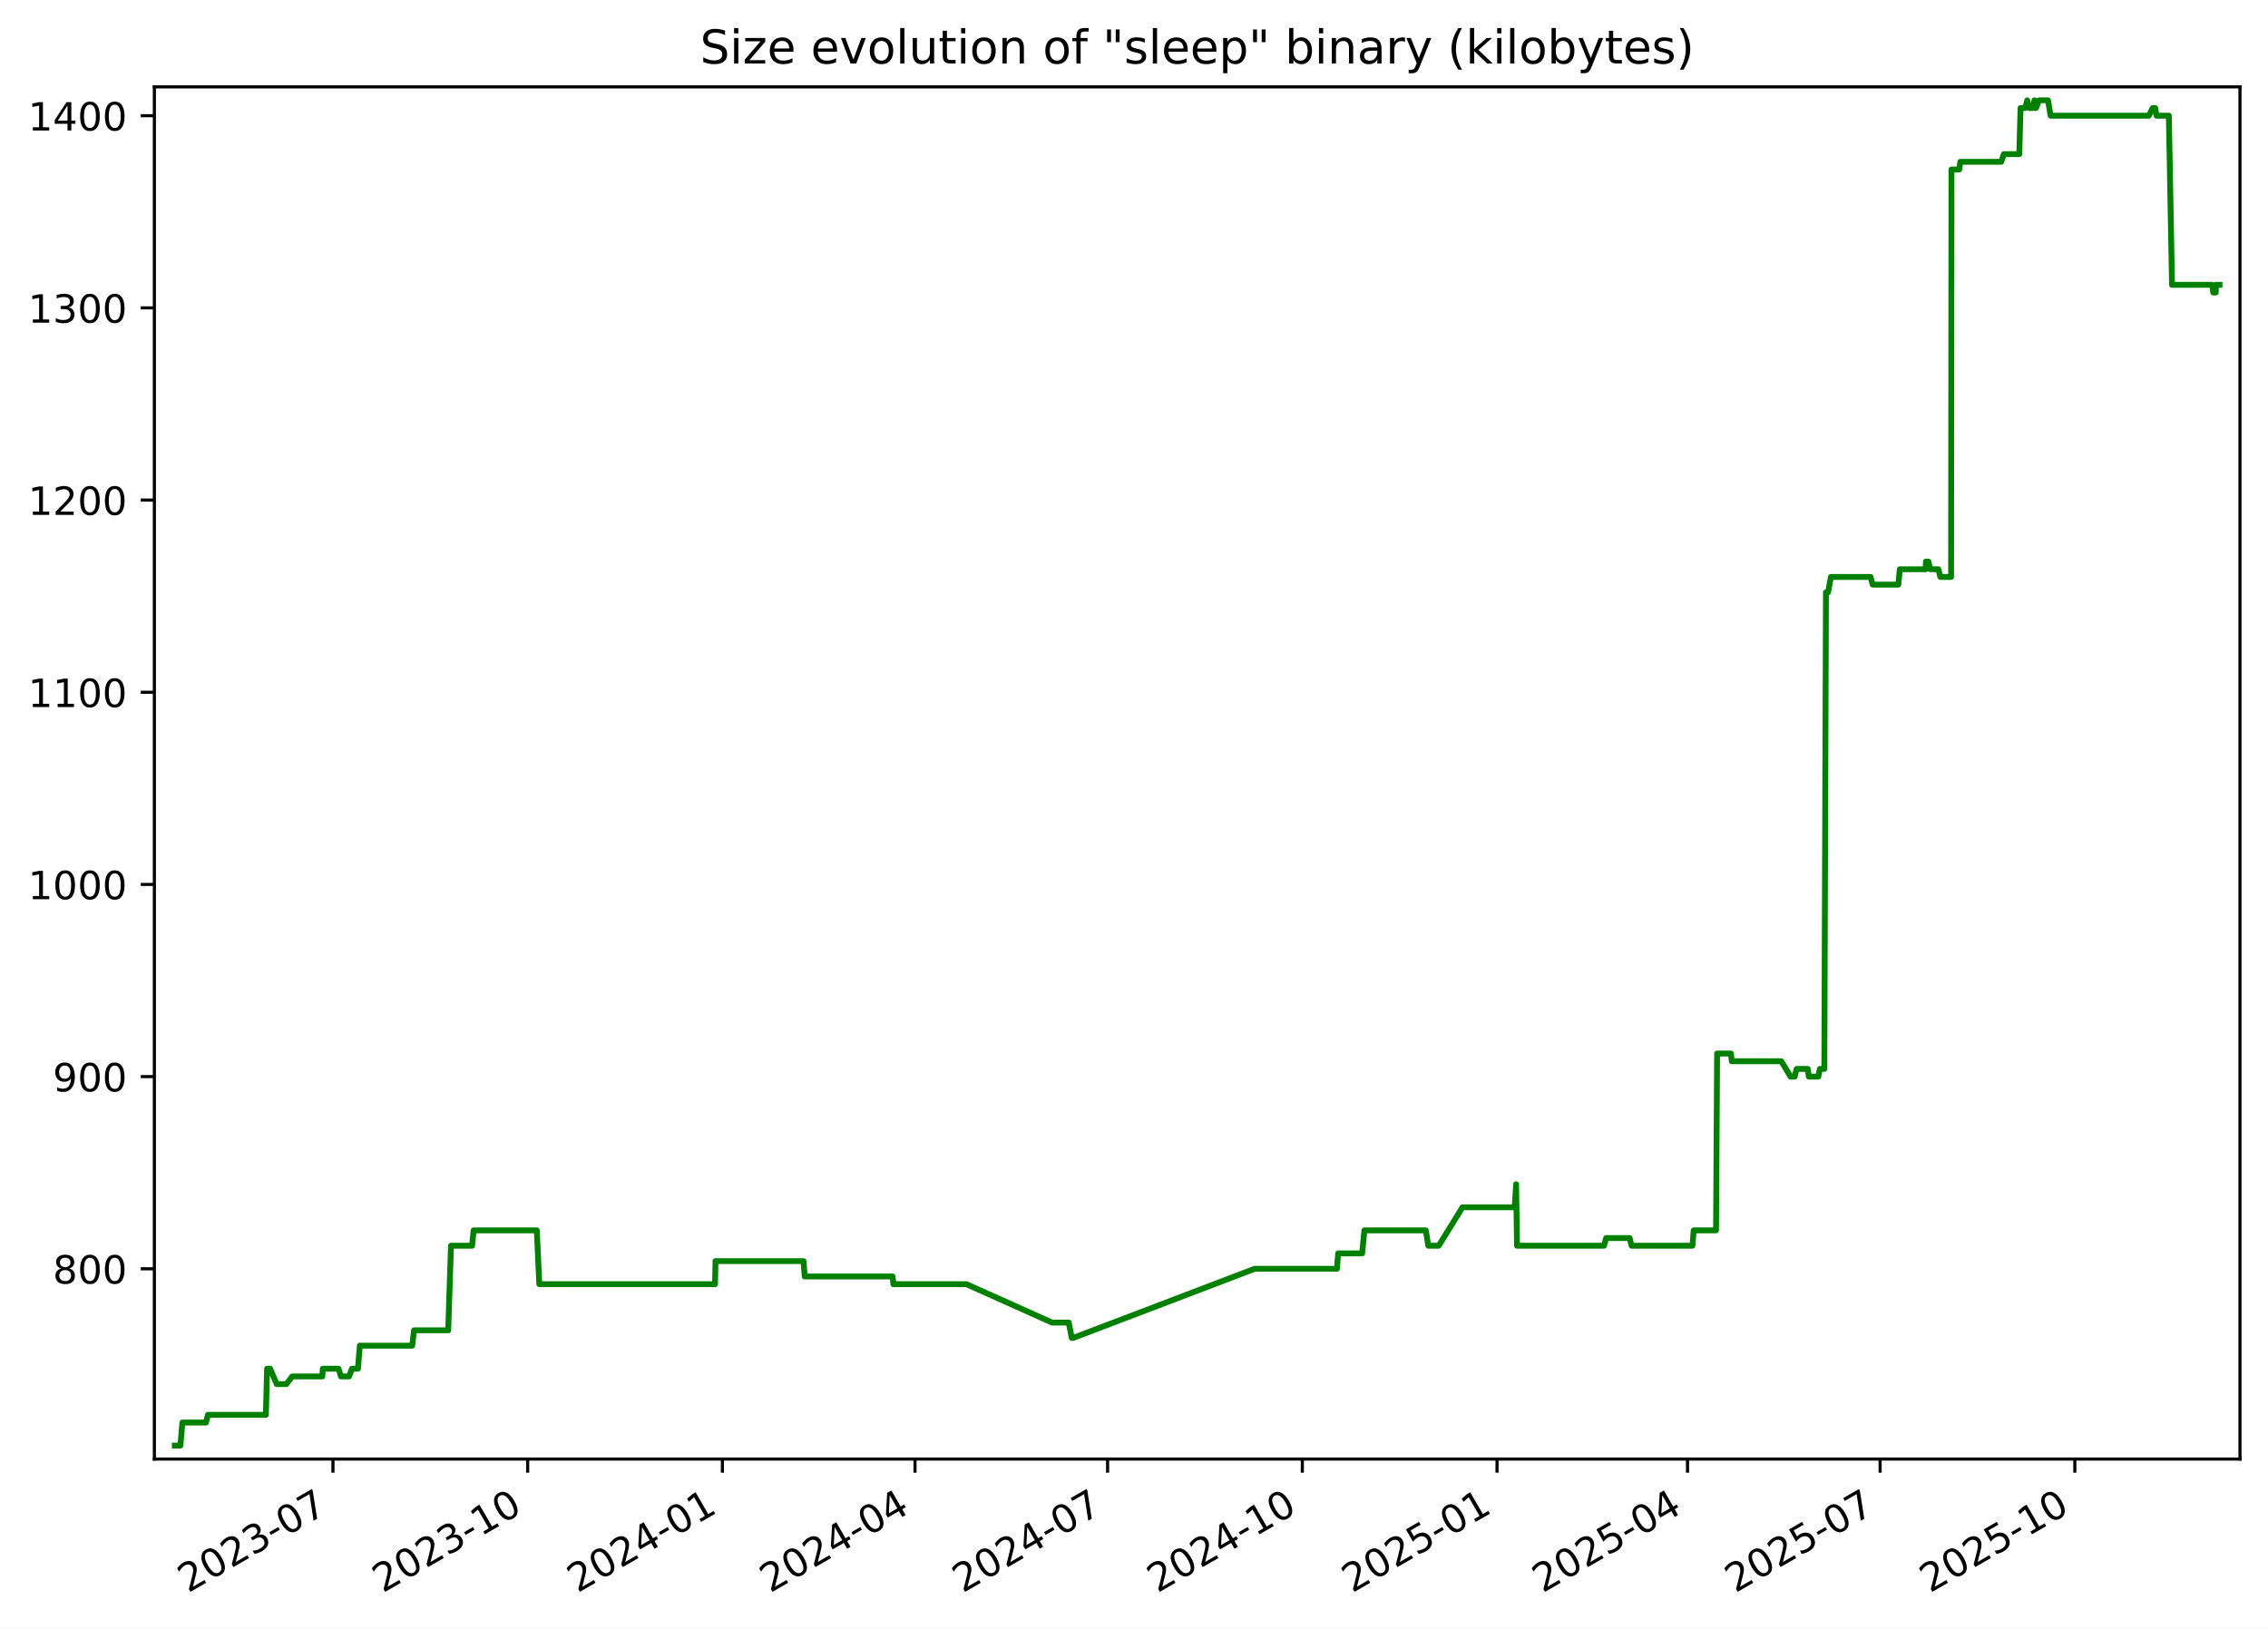
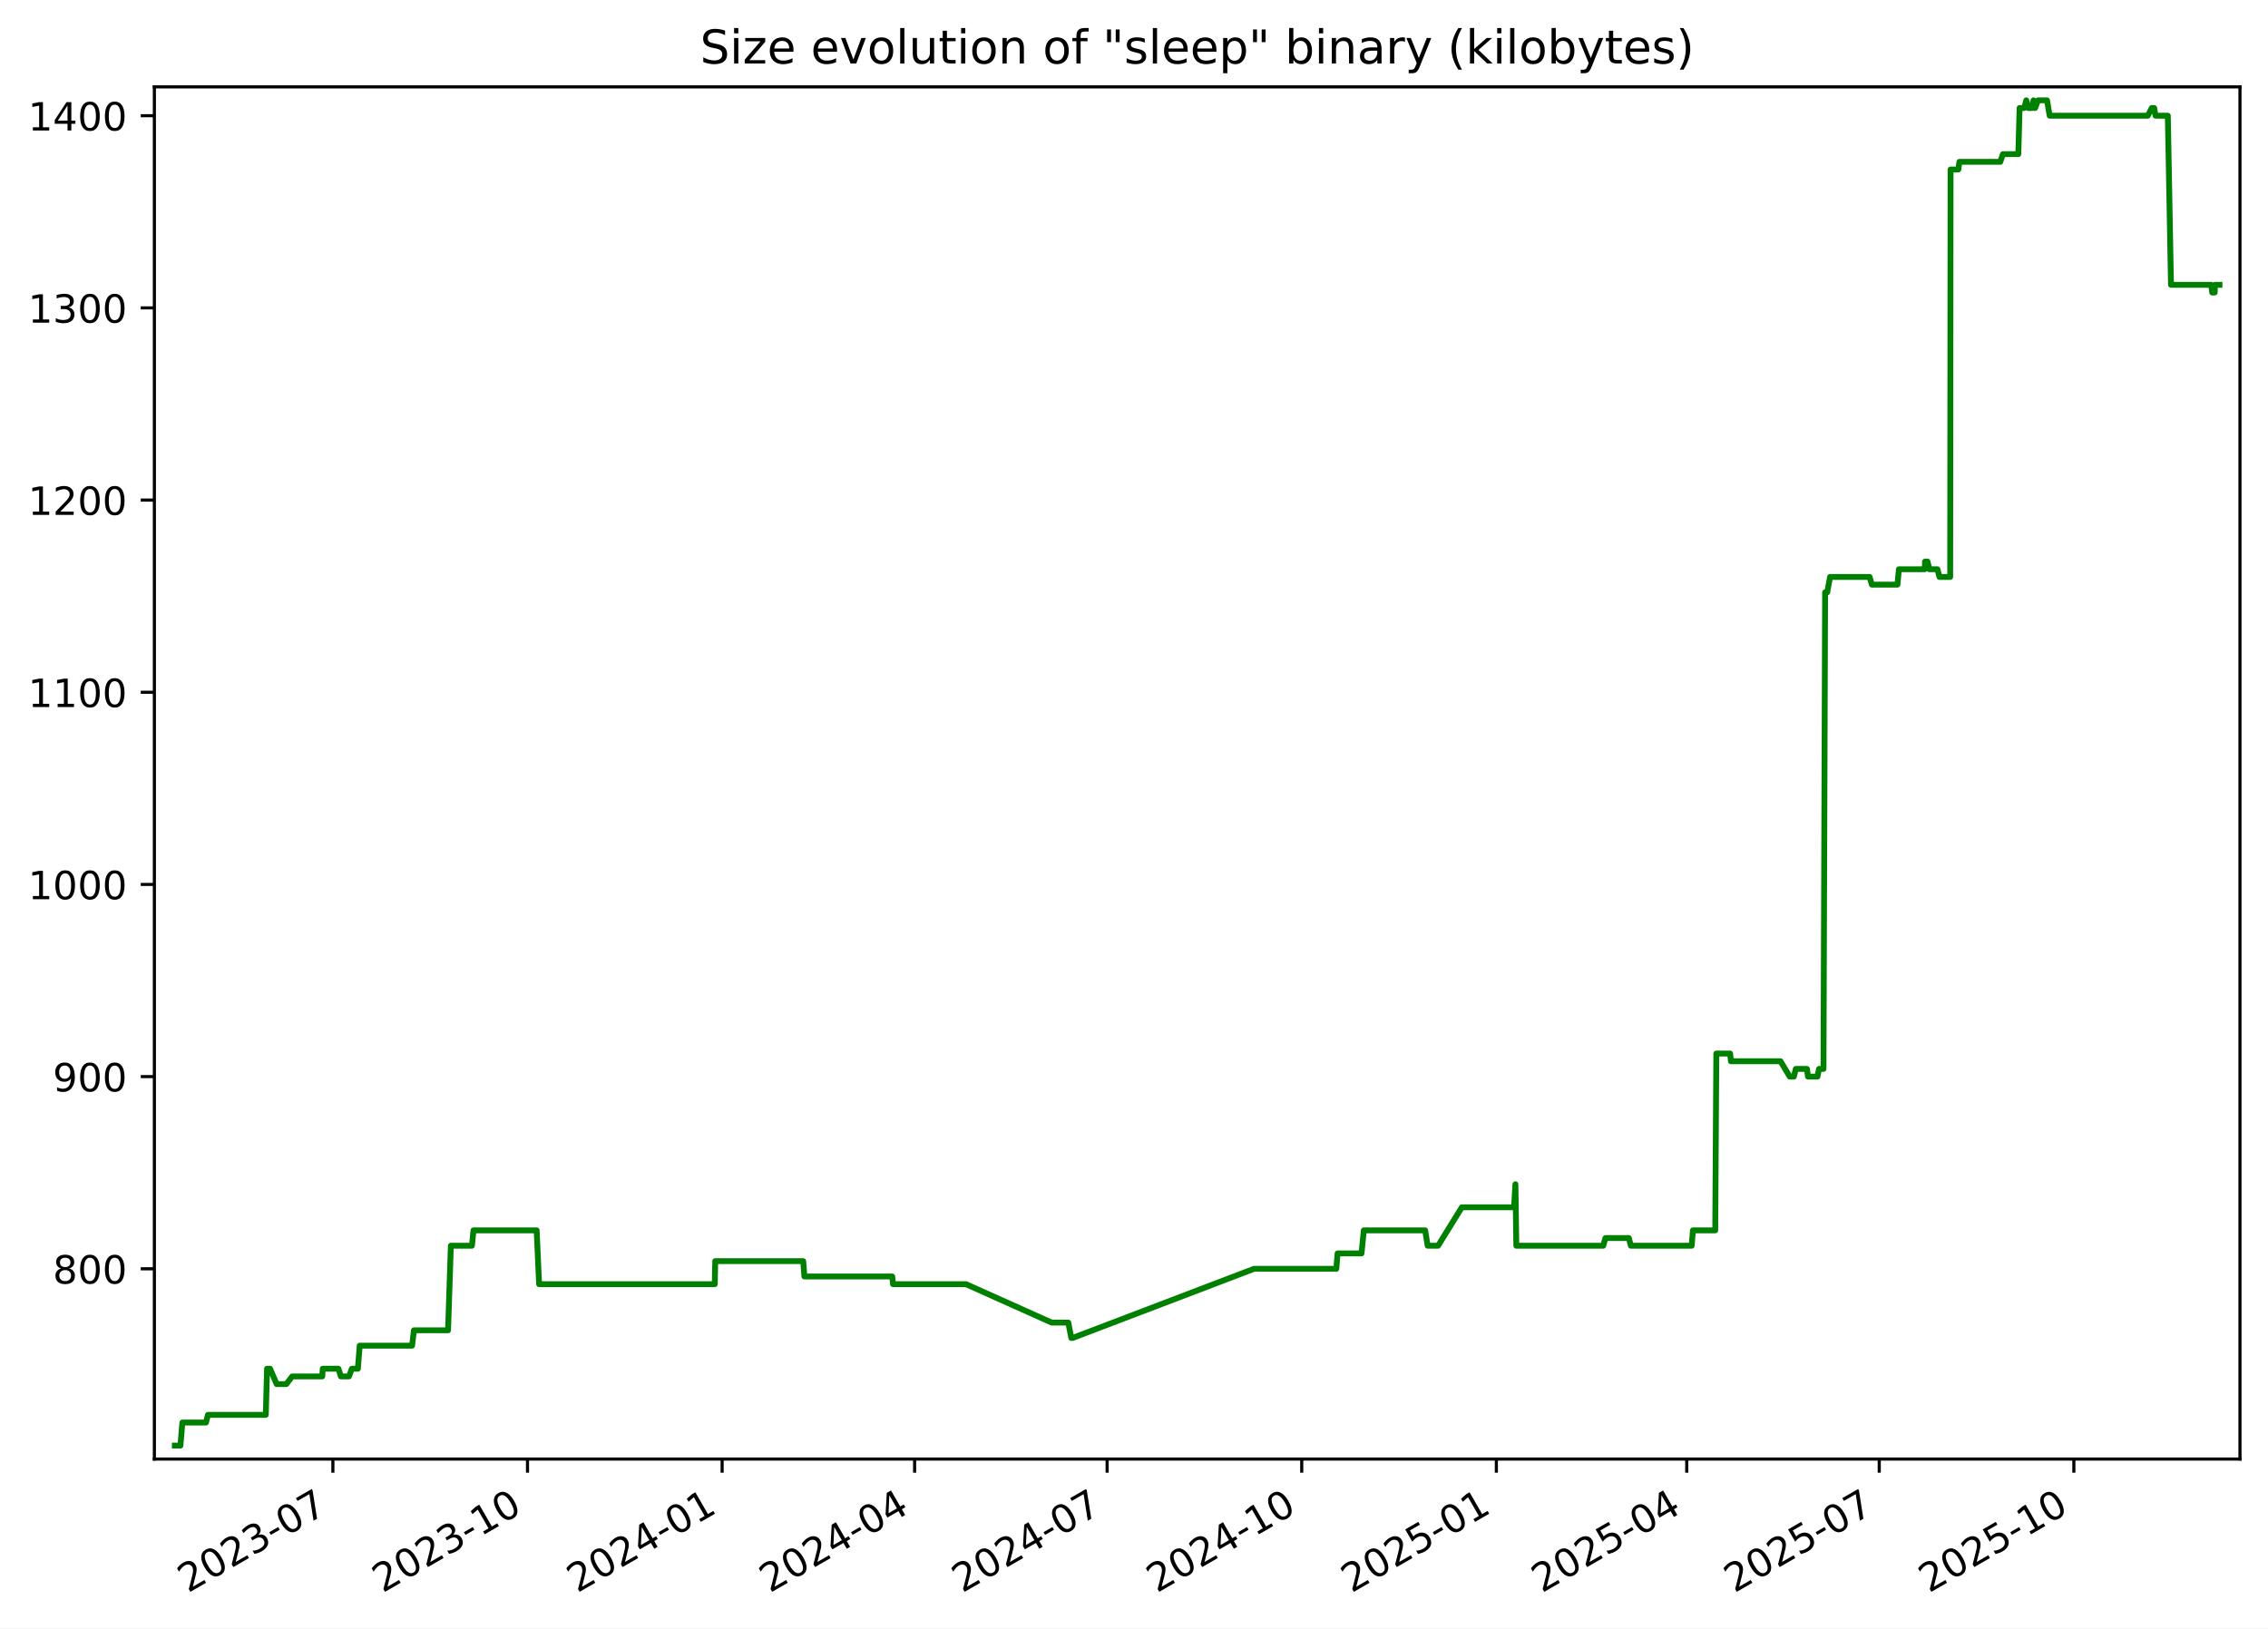
<svg xmlns="http://www.w3.org/2000/svg" xmlns:xlink="http://www.w3.org/1999/xlink" width="582.53pt" height="418.303pt" viewBox="0 0 582.53 418.303" version="1.1">
  <defs>
    <style type="text/css">*{stroke-linejoin: round; stroke-linecap: butt}</style>
  </defs>
  <g id="figure_1">
    <g id="patch_1">
      <path d="M -0 418.303  L 582.53 418.303  L 582.53 0  L -0 0  z " style="fill: #ffffff" />
    </g>
    <g id="axes_1">
      <g id="patch_2">
        <path d="M 39.65 374.83  L 575.33 374.83  L 575.33 22.318  L 39.65 22.318  z " style="fill: #ffffff" />
      </g>
      <g id="matplotlib.axis_1">
        <g id="xtick_1">
          <g id="line2d_1">
            <defs>
-               <path id="m97e2b24322" d="M 0 0  L 0 3.5  " style="stroke: #000000; stroke-width: 0.8" />
+               <path id="m1ebadbad58" d="M 0 0  L 0 3.5  " style="stroke: #000000; stroke-width: 0.8" />
            </defs>
            <g>
-               <use xlink:href="#m97e2b24322" x="85.521" y="374.83" style="stroke: #000000; stroke-width: 0.8" />
+               <use xlink:href="#m1ebadbad58" x="85.5" y="374.83" style="stroke: #000000; stroke-width: 0.8" />
            </g>
          </g>
          <g id="text_1">
-             <g transform="translate(48.2961 409.302) rotate(-30) scale(0.1 -0.1)">
+             <g transform="translate(48.27522 409.302) rotate(-30) scale(0.1 -0.1)">
              <defs>
                <path id="DejaVuSans-32" d="M 1228 531  L 3431 531  L 3431 0  L 469 0  L 469 531  Q 828 903 1448 1529  Q 2069 2156 2228 2338  Q 2531 2678 2651 2914  Q 2772 3150 2772 3378  Q 2772 3750 2511 3984  Q 2250 4219 1831 4219  Q 1534 4219 1204 4116  Q 875 4013 500 3803  L 500 4441  Q 881 4594 1212 4672  Q 1544 4750 1819 4750  Q 2544 4750 2975 4387  Q 3406 4025 3406 3419  Q 3406 3131 3298 2873  Q 3191 2616 2906 2266  Q 2828 2175 2409 1742  Q 1991 1309 1228 531  z " transform="scale(0.015625)" />
                <path id="DejaVuSans-30" d="M 2034 4250  Q 1547 4250 1301 3770  Q 1056 3291 1056 2328  Q 1056 1369 1301 889  Q 1547 409 2034 409  Q 2525 409 2770 889  Q 3016 1369 3016 2328  Q 3016 3291 2770 3770  Q 2525 4250 2034 4250  z M 2034 4750  Q 2819 4750 3233 4129  Q 3647 3509 3647 2328  Q 3647 1150 3233 529  Q 2819 -91 2034 -91  Q 1250 -91 836 529  Q 422 1150 422 2328  Q 422 3509 836 4129  Q 1250 4750 2034 4750  z " transform="scale(0.015625)" />
                <path id="DejaVuSans-33" d="M 2597 2516  Q 3050 2419 3304 2112  Q 3559 1806 3559 1356  Q 3559 666 3084 287  Q 2609 -91 1734 -91  Q 1441 -91 1130 -33  Q 819 25 488 141  L 488 750  Q 750 597 1062 519  Q 1375 441 1716 441  Q 2309 441 2620 675  Q 2931 909 2931 1356  Q 2931 1769 2642 2001  Q 2353 2234 1838 2234  L 1294 2234  L 1294 2753  L 1863 2753  Q 2328 2753 2575 2939  Q 2822 3125 2822 3475  Q 2822 3834 2567 4026  Q 2313 4219 1838 4219  Q 1578 4219 1281 4162  Q 984 4106 628 3988  L 628 4550  Q 988 4650 1302 4700  Q 1616 4750 1894 4750  Q 2613 4750 3031 4423  Q 3450 4097 3450 3541  Q 3450 3153 3228 2886  Q 3006 2619 2597 2516  z " transform="scale(0.015625)" />
                <path id="DejaVuSans-2d" d="M 313 2009  L 1997 2009  L 1997 1497  L 313 1497  L 313 2009  z " transform="scale(0.015625)" />
                <path id="DejaVuSans-37" d="M 525 4666  L 3525 4666  L 3525 4397  L 1831 0  L 1172 0  L 2766 4134  L 525 4134  L 525 4666  z " transform="scale(0.015625)" />
              </defs>
              <use xlink:href="#DejaVuSans-32" />
              <use xlink:href="#DejaVuSans-30" x="63.623" />
              <use xlink:href="#DejaVuSans-32" x="127.246" />
              <use xlink:href="#DejaVuSans-33" x="190.869" />
              <use xlink:href="#DejaVuSans-2d" x="254.492" />
              <use xlink:href="#DejaVuSans-30" x="290.576" />
              <use xlink:href="#DejaVuSans-37" x="354.199" />
            </g>
          </g>
        </g>
        <g id="xtick_2">
          <g id="line2d_2">
            <g>
-               <use xlink:href="#m97e2b24322" x="135.533" y="374.83" style="stroke: #000000; stroke-width: 0.8" />
+               <use xlink:href="#m1ebadbad58" x="135.487" y="374.83" style="stroke: #000000; stroke-width: 0.8" />
            </g>
          </g>
          <g id="text_2">
-             <g transform="translate(98.3086 409.302) rotate(-30) scale(0.1 -0.1)">
+             <g transform="translate(98.26201 409.302) rotate(-30) scale(0.1 -0.1)">
              <defs>
                <path id="DejaVuSans-31" d="M 794 531  L 1825 531  L 1825 4091  L 703 3866  L 703 4441  L 1819 4666  L 2450 4666  L 2450 531  L 3481 531  L 3481 0  L 794 0  L 794 531  z " transform="scale(0.015625)" />
              </defs>
              <use xlink:href="#DejaVuSans-32" />
              <use xlink:href="#DejaVuSans-30" x="63.623" />
              <use xlink:href="#DejaVuSans-32" x="127.246" />
              <use xlink:href="#DejaVuSans-33" x="190.869" />
              <use xlink:href="#DejaVuSans-2d" x="254.492" />
              <use xlink:href="#DejaVuSans-31" x="290.576" />
              <use xlink:href="#DejaVuSans-30" x="354.199" />
            </g>
          </g>
        </g>
        <g id="xtick_3">
          <g id="line2d_3">
            <g>
-               <use xlink:href="#m97e2b24322" x="185.546" y="374.83" style="stroke: #000000; stroke-width: 0.8" />
+               <use xlink:href="#m1ebadbad58" x="185.474" y="374.83" style="stroke: #000000; stroke-width: 0.8" />
            </g>
          </g>
          <g id="text_3">
-             <g transform="translate(148.3211 409.302) rotate(-30) scale(0.1 -0.1)">
+             <g transform="translate(148.2488 409.302) rotate(-30) scale(0.1 -0.1)">
              <defs>
                <path id="DejaVuSans-34" d="M 2419 4116  L 825 1625  L 2419 1625  L 2419 4116  z M 2253 4666  L 3047 4666  L 3047 1625  L 3713 1625  L 3713 1100  L 3047 1100  L 3047 0  L 2419 0  L 2419 1100  L 313 1100  L 313 1709  L 2253 4666  z " transform="scale(0.015625)" />
              </defs>
              <use xlink:href="#DejaVuSans-32" />
              <use xlink:href="#DejaVuSans-30" x="63.623" />
              <use xlink:href="#DejaVuSans-32" x="127.246" />
              <use xlink:href="#DejaVuSans-34" x="190.869" />
              <use xlink:href="#DejaVuSans-2d" x="254.492" />
              <use xlink:href="#DejaVuSans-30" x="290.576" />
              <use xlink:href="#DejaVuSans-31" x="354.199" />
            </g>
          </g>
        </g>
        <g id="xtick_4">
          <g id="line2d_4">
            <g>
-               <use xlink:href="#m97e2b24322" x="235.015" y="374.83" style="stroke: #000000; stroke-width: 0.8" />
+               <use xlink:href="#m1ebadbad58" x="234.917" y="374.83" style="stroke: #000000; stroke-width: 0.8" />
            </g>
          </g>
          <g id="text_4">
-             <g transform="translate(197.79 409.302) rotate(-30) scale(0.1 -0.1)">
+             <g transform="translate(197.6923 409.302) rotate(-30) scale(0.1 -0.1)">
              <use xlink:href="#DejaVuSans-32" />
              <use xlink:href="#DejaVuSans-30" x="63.623" />
              <use xlink:href="#DejaVuSans-32" x="127.246" />
              <use xlink:href="#DejaVuSans-34" x="190.869" />
              <use xlink:href="#DejaVuSans-2d" x="254.492" />
              <use xlink:href="#DejaVuSans-30" x="290.576" />
              <use xlink:href="#DejaVuSans-34" x="354.199" />
            </g>
          </g>
        </g>
        <g id="xtick_5">
          <g id="line2d_5">
            <g>
-               <use xlink:href="#m97e2b24322" x="284.484" y="374.83" style="stroke: #000000; stroke-width: 0.8" />
+               <use xlink:href="#m1ebadbad58" x="284.361" y="374.83" style="stroke: #000000; stroke-width: 0.8" />
            </g>
          </g>
          <g id="text_5">
-             <g transform="translate(247.2589 409.302) rotate(-30) scale(0.1 -0.1)">
+             <g transform="translate(247.1357 409.302) rotate(-30) scale(0.1 -0.1)">
              <use xlink:href="#DejaVuSans-32" />
              <use xlink:href="#DejaVuSans-30" x="63.623" />
              <use xlink:href="#DejaVuSans-32" x="127.246" />
              <use xlink:href="#DejaVuSans-34" x="190.869" />
              <use xlink:href="#DejaVuSans-2d" x="254.492" />
              <use xlink:href="#DejaVuSans-30" x="290.576" />
              <use xlink:href="#DejaVuSans-37" x="354.199" />
            </g>
          </g>
        </g>
        <g id="xtick_6">
          <g id="line2d_6">
            <g>
-               <use xlink:href="#m97e2b24322" x="334.496" y="374.83" style="stroke: #000000; stroke-width: 0.8" />
+               <use xlink:href="#m1ebadbad58" x="334.347" y="374.83" style="stroke: #000000; stroke-width: 0.8" />
            </g>
          </g>
          <g id="text_6">
-             <g transform="translate(297.2714 409.302) rotate(-30) scale(0.1 -0.1)">
+             <g transform="translate(297.1225 409.302) rotate(-30) scale(0.1 -0.1)">
              <use xlink:href="#DejaVuSans-32" />
              <use xlink:href="#DejaVuSans-30" x="63.623" />
              <use xlink:href="#DejaVuSans-32" x="127.246" />
              <use xlink:href="#DejaVuSans-34" x="190.869" />
              <use xlink:href="#DejaVuSans-2d" x="254.492" />
              <use xlink:href="#DejaVuSans-31" x="290.576" />
              <use xlink:href="#DejaVuSans-30" x="354.199" />
            </g>
          </g>
        </g>
        <g id="xtick_7">
          <g id="line2d_7">
            <g>
-               <use xlink:href="#m97e2b24322" x="384.509" y="374.83" style="stroke: #000000; stroke-width: 0.8" />
+               <use xlink:href="#m1ebadbad58" x="384.334" y="374.83" style="stroke: #000000; stroke-width: 0.8" />
            </g>
          </g>
          <g id="text_7">
-             <g transform="translate(347.2838 409.302) rotate(-30) scale(0.1 -0.1)">
+             <g transform="translate(347.1093 409.302) rotate(-30) scale(0.1 -0.1)">
              <defs>
                <path id="DejaVuSans-35" d="M 691 4666  L 3169 4666  L 3169 4134  L 1269 4134  L 1269 2991  Q 1406 3038 1543 3061  Q 1681 3084 1819 3084  Q 2600 3084 3056 2656  Q 3513 2228 3513 1497  Q 3513 744 3044 326  Q 2575 -91 1722 -91  Q 1428 -91 1123 -41  Q 819 9 494 109  L 494 744  Q 775 591 1075 516  Q 1375 441 1709 441  Q 2250 441 2565 725  Q 2881 1009 2881 1497  Q 2881 1984 2565 2268  Q 2250 2553 1709 2553  Q 1456 2553 1204 2497  Q 953 2441 691 2322  L 691 4666  z " transform="scale(0.015625)" />
              </defs>
              <use xlink:href="#DejaVuSans-32" />
              <use xlink:href="#DejaVuSans-30" x="63.623" />
              <use xlink:href="#DejaVuSans-32" x="127.246" />
              <use xlink:href="#DejaVuSans-35" x="190.869" />
              <use xlink:href="#DejaVuSans-2d" x="254.492" />
              <use xlink:href="#DejaVuSans-30" x="290.576" />
              <use xlink:href="#DejaVuSans-31" x="354.199" />
            </g>
          </g>
        </g>
        <g id="xtick_8">
          <g id="line2d_8">
            <g>
-               <use xlink:href="#m97e2b24322" x="433.434" y="374.83" style="stroke: #000000; stroke-width: 0.8" />
+               <use xlink:href="#m1ebadbad58" x="433.234" y="374.83" style="stroke: #000000; stroke-width: 0.8" />
            </g>
          </g>
          <g id="text_8">
-             <g transform="translate(396.2091 409.302) rotate(-30) scale(0.1 -0.1)">
+             <g transform="translate(396.0094 409.302) rotate(-30) scale(0.1 -0.1)">
              <use xlink:href="#DejaVuSans-32" />
              <use xlink:href="#DejaVuSans-30" x="63.623" />
              <use xlink:href="#DejaVuSans-32" x="127.246" />
              <use xlink:href="#DejaVuSans-35" x="190.869" />
              <use xlink:href="#DejaVuSans-2d" x="254.492" />
              <use xlink:href="#DejaVuSans-30" x="290.576" />
              <use xlink:href="#DejaVuSans-34" x="354.199" />
            </g>
          </g>
        </g>
        <g id="xtick_9">
          <g id="line2d_9">
            <g>
-               <use xlink:href="#m97e2b24322" x="482.903" y="374.83" style="stroke: #000000; stroke-width: 0.8" />
+               <use xlink:href="#m1ebadbad58" x="482.678" y="374.83" style="stroke: #000000; stroke-width: 0.8" />
            </g>
          </g>
          <g id="text_9">
-             <g transform="translate(445.678 409.302) rotate(-30) scale(0.1 -0.1)">
+             <g transform="translate(445.4528 409.302) rotate(-30) scale(0.1 -0.1)">
              <use xlink:href="#DejaVuSans-32" />
              <use xlink:href="#DejaVuSans-30" x="63.623" />
              <use xlink:href="#DejaVuSans-32" x="127.246" />
              <use xlink:href="#DejaVuSans-35" x="190.869" />
              <use xlink:href="#DejaVuSans-2d" x="254.492" />
              <use xlink:href="#DejaVuSans-30" x="290.576" />
              <use xlink:href="#DejaVuSans-37" x="354.199" />
            </g>
          </g>
        </g>
        <g id="xtick_10">
          <g id="line2d_10">
            <g>
-               <use xlink:href="#m97e2b24322" x="532.915" y="374.83" style="stroke: #000000; stroke-width: 0.8" />
+               <use xlink:href="#m1ebadbad58" x="532.664" y="374.83" style="stroke: #000000; stroke-width: 0.8" />
            </g>
          </g>
          <g id="text_10">
-             <g transform="translate(495.6905 409.302) rotate(-30) scale(0.1 -0.1)">
+             <g transform="translate(495.4396 409.302) rotate(-30) scale(0.1 -0.1)">
              <use xlink:href="#DejaVuSans-32" />
              <use xlink:href="#DejaVuSans-30" x="63.623" />
              <use xlink:href="#DejaVuSans-32" x="127.246" />
              <use xlink:href="#DejaVuSans-35" x="190.869" />
              <use xlink:href="#DejaVuSans-2d" x="254.492" />
              <use xlink:href="#DejaVuSans-31" x="290.576" />
              <use xlink:href="#DejaVuSans-30" x="354.199" />
            </g>
          </g>
        </g>
      </g>
      <g id="matplotlib.axis_2">
        <g id="ytick_1">
          <g id="line2d_11">
            <defs>
-               <path id="m25a440fbfa" d="M 0 0  L -3.5 0  " style="stroke: #000000; stroke-width: 0.8" />
+               <path id="m11259c18ad" d="M 0 0  L -3.5 0  " style="stroke: #000000; stroke-width: 0.8" />
            </defs>
            <g>
-               <use xlink:href="#m25a440fbfa" x="39.65" y="325.952" style="stroke: #000000; stroke-width: 0.8" />
+               <use xlink:href="#m11259c18ad" x="39.65" y="325.952" style="stroke: #000000; stroke-width: 0.8" />
            </g>
          </g>
          <g id="text_11">
            <g transform="translate(13.5625 329.7516) scale(0.1 -0.1)">
              <defs>
                <path id="DejaVuSans-38" d="M 2034 2216  Q 1584 2216 1326 1975  Q 1069 1734 1069 1313  Q 1069 891 1326 650  Q 1584 409 2034 409  Q 2484 409 2743 651  Q 3003 894 3003 1313  Q 3003 1734 2745 1975  Q 2488 2216 2034 2216  z M 1403 2484  Q 997 2584 770 2862  Q 544 3141 544 3541  Q 544 4100 942 4425  Q 1341 4750 2034 4750  Q 2731 4750 3128 4425  Q 3525 4100 3525 3541  Q 3525 3141 3298 2862  Q 3072 2584 2669 2484  Q 3125 2378 3379 2068  Q 3634 1759 3634 1313  Q 3634 634 3220 271  Q 2806 -91 2034 -91  Q 1263 -91 848 271  Q 434 634 434 1313  Q 434 1759 690 2068  Q 947 2378 1403 2484  z M 1172 3481  Q 1172 3119 1398 2916  Q 1625 2713 2034 2713  Q 2441 2713 2670 2916  Q 2900 3119 2900 3481  Q 2900 3844 2670 4047  Q 2441 4250 2034 4250  Q 1625 4250 1398 4047  Q 1172 3844 1172 3481  z " transform="scale(0.015625)" />
              </defs>
              <use xlink:href="#DejaVuSans-38" />
              <use xlink:href="#DejaVuSans-30" x="63.623" />
              <use xlink:href="#DejaVuSans-30" x="127.246" />
            </g>
          </g>
        </g>
        <g id="ytick_2">
          <g id="line2d_12">
            <g>
-               <use xlink:href="#m25a440fbfa" x="39.65" y="276.581" style="stroke: #000000; stroke-width: 0.8" />
+               <use xlink:href="#m11259c18ad" x="39.65" y="276.581" style="stroke: #000000; stroke-width: 0.8" />
            </g>
          </g>
          <g id="text_12">
            <g transform="translate(13.5625 280.3802) scale(0.1 -0.1)">
              <defs>
                <path id="DejaVuSans-39" d="M 703 97  L 703 672  Q 941 559 1184 500  Q 1428 441 1663 441  Q 2288 441 2617 861  Q 2947 1281 2994 2138  Q 2813 1869 2534 1725  Q 2256 1581 1919 1581  Q 1219 1581 811 2004  Q 403 2428 403 3163  Q 403 3881 828 4315  Q 1253 4750 1959 4750  Q 2769 4750 3195 4129  Q 3622 3509 3622 2328  Q 3622 1225 3098 567  Q 2575 -91 1691 -91  Q 1453 -91 1209 -44  Q 966 3 703 97  z M 1959 2075  Q 2384 2075 2632 2365  Q 2881 2656 2881 3163  Q 2881 3666 2632 3958  Q 2384 4250 1959 4250  Q 1534 4250 1286 3958  Q 1038 3666 1038 3163  Q 1038 2656 1286 2365  Q 1534 2075 1959 2075  z " transform="scale(0.015625)" />
              </defs>
              <use xlink:href="#DejaVuSans-39" />
              <use xlink:href="#DejaVuSans-30" x="63.623" />
              <use xlink:href="#DejaVuSans-30" x="127.246" />
            </g>
          </g>
        </g>
        <g id="ytick_3">
          <g id="line2d_13">
            <g>
-               <use xlink:href="#m25a440fbfa" x="39.65" y="227.21" style="stroke: #000000; stroke-width: 0.8" />
+               <use xlink:href="#m11259c18ad" x="39.65" y="227.21" style="stroke: #000000; stroke-width: 0.8" />
            </g>
          </g>
          <g id="text_13">
            <g transform="translate(7.2 231.0088) scale(0.1 -0.1)">
              <use xlink:href="#DejaVuSans-31" />
              <use xlink:href="#DejaVuSans-30" x="63.623" />
              <use xlink:href="#DejaVuSans-30" x="127.246" />
              <use xlink:href="#DejaVuSans-30" x="190.869" />
            </g>
          </g>
        </g>
        <g id="ytick_4">
          <g id="line2d_14">
            <g>
-               <use xlink:href="#m25a440fbfa" x="39.65" y="177.838" style="stroke: #000000; stroke-width: 0.8" />
+               <use xlink:href="#m11259c18ad" x="39.65" y="177.838" style="stroke: #000000; stroke-width: 0.8" />
            </g>
          </g>
          <g id="text_14">
            <g transform="translate(7.2 181.6373) scale(0.1 -0.1)">
              <use xlink:href="#DejaVuSans-31" />
              <use xlink:href="#DejaVuSans-31" x="63.623" />
              <use xlink:href="#DejaVuSans-30" x="127.246" />
              <use xlink:href="#DejaVuSans-30" x="190.869" />
            </g>
          </g>
        </g>
        <g id="ytick_5">
          <g id="line2d_15">
            <g>
-               <use xlink:href="#m25a440fbfa" x="39.65" y="128.467" style="stroke: #000000; stroke-width: 0.8" />
+               <use xlink:href="#m11259c18ad" x="39.65" y="128.467" style="stroke: #000000; stroke-width: 0.8" />
            </g>
          </g>
          <g id="text_15">
            <g transform="translate(7.2 132.2659) scale(0.1 -0.1)">
              <use xlink:href="#DejaVuSans-31" />
              <use xlink:href="#DejaVuSans-32" x="63.623" />
              <use xlink:href="#DejaVuSans-30" x="127.246" />
              <use xlink:href="#DejaVuSans-30" x="190.869" />
            </g>
          </g>
        </g>
        <g id="ytick_6">
          <g id="line2d_16">
            <g>
-               <use xlink:href="#m25a440fbfa" x="39.65" y="79.095" style="stroke: #000000; stroke-width: 0.8" />
+               <use xlink:href="#m11259c18ad" x="39.65" y="79.095" style="stroke: #000000; stroke-width: 0.8" />
            </g>
          </g>
          <g id="text_16">
            <g transform="translate(7.2 82.89449) scale(0.1 -0.1)">
              <use xlink:href="#DejaVuSans-31" />
              <use xlink:href="#DejaVuSans-33" x="63.623" />
              <use xlink:href="#DejaVuSans-30" x="127.246" />
              <use xlink:href="#DejaVuSans-30" x="190.869" />
            </g>
          </g>
        </g>
        <g id="ytick_7">
          <g id="line2d_17">
            <g>
-               <use xlink:href="#m25a440fbfa" x="39.65" y="29.724" style="stroke: #000000; stroke-width: 0.8" />
+               <use xlink:href="#m11259c18ad" x="39.65" y="29.724" style="stroke: #000000; stroke-width: 0.8" />
            </g>
          </g>
          <g id="text_17">
            <g transform="translate(7.2 33.52306) scale(0.1 -0.1)">
              <use xlink:href="#DejaVuSans-31" />
              <use xlink:href="#DejaVuSans-34" x="63.623" />
              <use xlink:href="#DejaVuSans-30" x="127.246" />
              <use xlink:href="#DejaVuSans-30" x="190.869" />
            </g>
          </g>
        </g>
      </g>
      <g id="line2d_18">
-         <path d="M 44.902 371.374  L 46.341 371.374  L 46.844 365.45  L 52.92 365.45  L 53.409 363.475  L 68.284 363.475  L 68.603 351.626  L 69.38 351.626  L 71.074 355.575  L 73.55 355.575  L 75.06 353.6  L 82.789 353.6  L 82.913 351.626  L 86.946 351.626  L 87.576 353.6  L 89.66 353.6  L 90.389 351.626  L 91.941 351.626  L 92.414 345.701  L 105.874 345.701  L 106.352 341.751  L 115.12 341.751  L 115.836 320.028  L 121.253 320.028  L 121.652 316.078  L 137.887 316.078  L 138.518 329.902  L 183.659 329.902  L 183.777 323.978  L 206.386 323.978  L 206.691 327.927  L 229.263 327.927  L 229.456 329.902  L 248.214 329.902  L 270.247 339.776  L 274.511 339.776  L 275.277 343.726  L 275.608 343.726  L 322.257 325.952  L 343.388 325.952  L 343.704 322.003  L 349.858 322.003  L 350.446 316.078  L 366.217 316.078  L 366.855 320.028  L 369.532 320.028  L 375.638 310.154  L 389.051 310.154  L 389.413 304.229  L 389.641 320.028  L 411.976 320.028  L 412.547 318.053  L 418.559 318.053  L 419.071 320.028  L 434.705 320.028  L 435.026 316.078  L 440.76 316.078  L 441.036 270.656  L 444.588 270.656  L 444.793 272.631  L 457.528 272.631  L 459.904 276.581  L 460.963 276.581  L 461.463 274.606  L 464.332 274.606  L 464.594 276.581  L 467.032 276.581  L 467.425 274.606  L 468.579 274.606  L 468.992 152.165  L 469.541 152.165  L 470.266 148.215  L 480.441 148.215  L 480.996 150.19  L 487.584 150.19  L 487.958 146.24  L 494.618 146.24  L 494.669 144.266  L 495.304 144.266  L 495.791 146.24  L 497.86 146.24  L 498.373 148.215  L 501.134 148.215  L 501.231 43.548  L 503.222 43.548  L 503.508 41.573  L 514.01 41.573  L 514.689 39.598  L 518.647 39.598  L 518.97 27.749  L 520.172 27.749  L 520.689 25.774  L 521.221 27.749  L 522.165 27.749  L 522.545 25.774  L 522.794 27.749  L 522.958 27.749  L 523.718 25.774  L 526.025 25.774  L 526.699 29.724  L 551.923 29.724  L 552.933 27.749  L 553.559 27.749  L 553.9 29.724  L 557.064 29.724  L 557.878 73.171  L 568.204 73.171  L 568.472 75.146  L 569.108 75.146  L 569.164 73.171  L 570.078 73.171  L 570.078 73.171  " clip-path="url(#pf9ad0f72a0)" style="fill: none; stroke: #008000; stroke-width: 1.5; stroke-linecap: square" />
+         <path d="M 44.902 371.374  L 46.34 371.374  L 46.843 365.45  L 52.916 365.45  L 53.404 363.475  L 68.272 363.475  L 68.591 351.626  L 69.367 351.626  L 71.061 355.575  L 73.535 355.575  L 75.044 353.6  L 82.77 353.6  L 82.893 351.626  L 86.924 351.626  L 87.554 353.6  L 89.637 353.6  L 90.365 351.626  L 91.917 351.626  L 92.39 345.701  L 105.843 345.701  L 106.32 341.751  L 115.084 341.751  L 115.799 320.028  L 121.214 320.028  L 121.613 316.078  L 137.84 316.078  L 138.47 329.902  L 183.588 329.902  L 183.705 323.978  L 206.303 323.978  L 206.608 327.927  L 229.168 327.927  L 229.361 329.902  L 248.11 329.902  L 270.131 339.776  L 274.393 339.776  L 275.159 343.726  L 275.489 343.726  L 322.114 325.952  L 343.234 325.952  L 343.551 322.003  L 349.701 322.003  L 350.289 316.078  L 366.052 316.078  L 366.69 320.028  L 369.365 320.028  L 375.468 310.154  L 388.874 310.154  L 389.236 304.229  L 389.464 320.028  L 411.788 320.028  L 412.358 318.053  L 418.367 318.053  L 418.879 320.028  L 434.505 320.028  L 434.825 316.078  L 440.556 316.078  L 440.833 270.656  L 444.382 270.656  L 444.587 272.631  L 457.316 272.631  L 459.691 276.581  L 460.749 276.581  L 461.249 274.606  L 464.117 274.606  L 464.378 276.581  L 466.815 276.581  L 467.208 274.606  L 468.361 274.606  L 468.774 152.165  L 469.322 152.165  L 470.048 148.215  L 480.217 148.215  L 480.772 150.19  L 487.357 150.19  L 487.73 146.24  L 494.387 146.24  L 494.438 144.266  L 495.072 144.266  L 495.559 146.24  L 497.627 146.24  L 498.14 148.215  L 500.9 148.215  L 500.997 43.548  L 502.986 43.548  L 503.273 41.573  L 513.769 41.573  L 514.447 39.598  L 518.403 39.598  L 518.726 27.749  L 519.928 27.749  L 520.444 25.774  L 520.976 27.749  L 521.92 27.749  L 522.299 25.774  L 522.549 27.749  L 522.713 27.749  L 523.471 25.774  L 525.777 25.774  L 526.451 29.724  L 551.662 29.724  L 552.671 27.749  L 553.297 27.749  L 553.638 29.724  L 556.801 29.724  L 557.614 73.171  L 567.935 73.171  L 568.203 75.146  L 568.838 75.146  L 568.894 73.171  L 570.078 73.171  L 570.078 73.171  " clip-path="url(#p381618289a)" style="fill: none; stroke: #008000; stroke-width: 1.5; stroke-linecap: square" />
      </g>
      <g id="patch_3">
        <path d="M 39.65 374.83  L 39.65 22.318  " style="fill: none; stroke: #000000; stroke-width: 0.8; stroke-linejoin: miter; stroke-linecap: square" />
      </g>
      <g id="patch_4">
        <path d="M 575.33 374.83  L 575.33 22.318  " style="fill: none; stroke: #000000; stroke-width: 0.8; stroke-linejoin: miter; stroke-linecap: square" />
      </g>
      <g id="patch_5">
        <path d="M 39.65 374.83  L 575.33 374.83  " style="fill: none; stroke: #000000; stroke-width: 0.8; stroke-linejoin: miter; stroke-linecap: square" />
      </g>
      <g id="patch_6">
        <path d="M 39.65 22.318  L 575.33 22.318  " style="fill: none; stroke: #000000; stroke-width: 0.8; stroke-linejoin: miter; stroke-linecap: square" />
      </g>
      <g id="text_18">
        <g transform="translate(179.8091 16.31812) scale(0.12 -0.12)">
          <defs>
            <path id="DejaVuSans-53" d="M 3425 4513  L 3425 3897  Q 3066 4069 2747 4153  Q 2428 4238 2131 4238  Q 1616 4238 1336 4038  Q 1056 3838 1056 3469  Q 1056 3159 1242 3001  Q 1428 2844 1947 2747  L 2328 2669  Q 3034 2534 3370 2195  Q 3706 1856 3706 1288  Q 3706 609 3251 259  Q 2797 -91 1919 -91  Q 1588 -91 1214 -16  Q 841 59 441 206  L 441 856  Q 825 641 1194 531  Q 1563 422 1919 422  Q 2459 422 2753 634  Q 3047 847 3047 1241  Q 3047 1584 2836 1778  Q 2625 1972 2144 2069  L 1759 2144  Q 1053 2284 737 2584  Q 422 2884 422 3419  Q 422 4038 858 4394  Q 1294 4750 2059 4750  Q 2388 4750 2728 4690  Q 3069 4631 3425 4513  z " transform="scale(0.015625)" />
            <path id="DejaVuSans-69" d="M 603 3500  L 1178 3500  L 1178 0  L 603 0  L 603 3500  z M 603 4863  L 1178 4863  L 1178 4134  L 603 4134  L 603 4863  z " transform="scale(0.015625)" />
            <path id="DejaVuSans-7a" d="M 353 3500  L 3084 3500  L 3084 2975  L 922 459  L 3084 459  L 3084 0  L 275 0  L 275 525  L 2438 3041  L 353 3041  L 353 3500  z " transform="scale(0.015625)" />
            <path id="DejaVuSans-65" d="M 3597 1894  L 3597 1613  L 953 1613  Q 991 1019 1311 708  Q 1631 397 2203 397  Q 2534 397 2845 478  Q 3156 559 3463 722  L 3463 178  Q 3153 47 2828 -22  Q 2503 -91 2169 -91  Q 1331 -91 842 396  Q 353 884 353 1716  Q 353 2575 817 3079  Q 1281 3584 2069 3584  Q 2775 3584 3186 3129  Q 3597 2675 3597 1894  z M 3022 2063  Q 3016 2534 2758 2815  Q 2500 3097 2075 3097  Q 1594 3097 1305 2825  Q 1016 2553 972 2059  L 3022 2063  z " transform="scale(0.015625)" />
            <path id="DejaVuSans-20" transform="scale(0.015625)" />
            <path id="DejaVuSans-76" d="M 191 3500  L 800 3500  L 1894 563  L 2988 3500  L 3597 3500  L 2284 0  L 1503 0  L 191 3500  z " transform="scale(0.015625)" />
            <path id="DejaVuSans-6f" d="M 1959 3097  Q 1497 3097 1228 2736  Q 959 2375 959 1747  Q 959 1119 1226 758  Q 1494 397 1959 397  Q 2419 397 2687 759  Q 2956 1122 2956 1747  Q 2956 2369 2687 2733  Q 2419 3097 1959 3097  z M 1959 3584  Q 2709 3584 3137 3096  Q 3566 2609 3566 1747  Q 3566 888 3137 398  Q 2709 -91 1959 -91  Q 1206 -91 779 398  Q 353 888 353 1747  Q 353 2609 779 3096  Q 1206 3584 1959 3584  z " transform="scale(0.015625)" />
            <path id="DejaVuSans-6c" d="M 603 4863  L 1178 4863  L 1178 0  L 603 0  L 603 4863  z " transform="scale(0.015625)" />
            <path id="DejaVuSans-75" d="M 544 1381  L 544 3500  L 1119 3500  L 1119 1403  Q 1119 906 1312 657  Q 1506 409 1894 409  Q 2359 409 2629 706  Q 2900 1003 2900 1516  L 2900 3500  L 3475 3500  L 3475 0  L 2900 0  L 2900 538  Q 2691 219 2414 64  Q 2138 -91 1772 -91  Q 1169 -91 856 284  Q 544 659 544 1381  z M 1991 3584  L 1991 3584  z " transform="scale(0.015625)" />
            <path id="DejaVuSans-74" d="M 1172 4494  L 1172 3500  L 2356 3500  L 2356 3053  L 1172 3053  L 1172 1153  Q 1172 725 1289 603  Q 1406 481 1766 481  L 2356 481  L 2356 0  L 1766 0  Q 1100 0 847 248  Q 594 497 594 1153  L 594 3053  L 172 3053  L 172 3500  L 594 3500  L 594 4494  L 1172 4494  z " transform="scale(0.015625)" />
            <path id="DejaVuSans-6e" d="M 3513 2113  L 3513 0  L 2938 0  L 2938 2094  Q 2938 2591 2744 2837  Q 2550 3084 2163 3084  Q 1697 3084 1428 2787  Q 1159 2491 1159 1978  L 1159 0  L 581 0  L 581 3500  L 1159 3500  L 1159 2956  Q 1366 3272 1645 3428  Q 1925 3584 2291 3584  Q 2894 3584 3203 3211  Q 3513 2838 3513 2113  z " transform="scale(0.015625)" />
            <path id="DejaVuSans-66" d="M 2375 4863  L 2375 4384  L 1825 4384  Q 1516 4384 1395 4259  Q 1275 4134 1275 3809  L 1275 3500  L 2222 3500  L 2222 3053  L 1275 3053  L 1275 0  L 697 0  L 697 3053  L 147 3053  L 147 3500  L 697 3500  L 697 3744  Q 697 4328 969 4595  Q 1241 4863 1831 4863  L 2375 4863  z " transform="scale(0.015625)" />
            <path id="DejaVuSans-22" d="M 1147 4666  L 1147 2931  L 616 2931  L 616 4666  L 1147 4666  z M 2328 4666  L 2328 2931  L 1797 2931  L 1797 4666  L 2328 4666  z " transform="scale(0.015625)" />
            <path id="DejaVuSans-73" d="M 2834 3397  L 2834 2853  Q 2591 2978 2328 3040  Q 2066 3103 1784 3103  Q 1356 3103 1142 2972  Q 928 2841 928 2578  Q 928 2378 1081 2264  Q 1234 2150 1697 2047  L 1894 2003  Q 2506 1872 2764 1633  Q 3022 1394 3022 966  Q 3022 478 2636 193  Q 2250 -91 1575 -91  Q 1294 -91 989 -36  Q 684 19 347 128  L 347 722  Q 666 556 975 473  Q 1284 391 1588 391  Q 1994 391 2212 530  Q 2431 669 2431 922  Q 2431 1156 2273 1281  Q 2116 1406 1581 1522  L 1381 1569  Q 847 1681 609 1914  Q 372 2147 372 2553  Q 372 3047 722 3315  Q 1072 3584 1716 3584  Q 2034 3584 2315 3537  Q 2597 3491 2834 3397  z " transform="scale(0.015625)" />
            <path id="DejaVuSans-70" d="M 1159 525  L 1159 -1331  L 581 -1331  L 581 3500  L 1159 3500  L 1159 2969  Q 1341 3281 1617 3432  Q 1894 3584 2278 3584  Q 2916 3584 3314 3078  Q 3713 2572 3713 1747  Q 3713 922 3314 415  Q 2916 -91 2278 -91  Q 1894 -91 1617 61  Q 1341 213 1159 525  z M 3116 1747  Q 3116 2381 2855 2742  Q 2594 3103 2138 3103  Q 1681 3103 1420 2742  Q 1159 2381 1159 1747  Q 1159 1113 1420 752  Q 1681 391 2138 391  Q 2594 391 2855 752  Q 3116 1113 3116 1747  z " transform="scale(0.015625)" />
            <path id="DejaVuSans-62" d="M 3116 1747  Q 3116 2381 2855 2742  Q 2594 3103 2138 3103  Q 1681 3103 1420 2742  Q 1159 2381 1159 1747  Q 1159 1113 1420 752  Q 1681 391 2138 391  Q 2594 391 2855 752  Q 3116 1113 3116 1747  z M 1159 2969  Q 1341 3281 1617 3432  Q 1894 3584 2278 3584  Q 2916 3584 3314 3078  Q 3713 2572 3713 1747  Q 3713 922 3314 415  Q 2916 -91 2278 -91  Q 1894 -91 1617 61  Q 1341 213 1159 525  L 1159 0  L 581 0  L 581 4863  L 1159 4863  L 1159 2969  z " transform="scale(0.015625)" />
            <path id="DejaVuSans-61" d="M 2194 1759  Q 1497 1759 1228 1600  Q 959 1441 959 1056  Q 959 750 1161 570  Q 1363 391 1709 391  Q 2188 391 2477 730  Q 2766 1069 2766 1631  L 2766 1759  L 2194 1759  z M 3341 1997  L 3341 0  L 2766 0  L 2766 531  Q 2569 213 2275 61  Q 1981 -91 1556 -91  Q 1019 -91 701 211  Q 384 513 384 1019  Q 384 1609 779 1909  Q 1175 2209 1959 2209  L 2766 2209  L 2766 2266  Q 2766 2663 2505 2880  Q 2244 3097 1772 3097  Q 1472 3097 1187 3025  Q 903 2953 641 2809  L 641 3341  Q 956 3463 1253 3523  Q 1550 3584 1831 3584  Q 2591 3584 2966 3190  Q 3341 2797 3341 1997  z " transform="scale(0.015625)" />
            <path id="DejaVuSans-72" d="M 2631 2963  Q 2534 3019 2420 3045  Q 2306 3072 2169 3072  Q 1681 3072 1420 2755  Q 1159 2438 1159 1844  L 1159 0  L 581 0  L 581 3500  L 1159 3500  L 1159 2956  Q 1341 3275 1631 3429  Q 1922 3584 2338 3584  Q 2397 3584 2469 3576  Q 2541 3569 2628 3553  L 2631 2963  z " transform="scale(0.015625)" />
            <path id="DejaVuSans-79" d="M 2059 -325  Q 1816 -950 1584 -1140  Q 1353 -1331 966 -1331  L 506 -1331  L 506 -850  L 844 -850  Q 1081 -850 1212 -737  Q 1344 -625 1503 -206  L 1606 56  L 191 3500  L 800 3500  L 1894 763  L 2988 3500  L 3597 3500  L 2059 -325  z " transform="scale(0.015625)" />
            <path id="DejaVuSans-28" d="M 1984 4856  Q 1566 4138 1362 3434  Q 1159 2731 1159 2009  Q 1159 1288 1364 580  Q 1569 -128 1984 -844  L 1484 -844  Q 1016 -109 783 600  Q 550 1309 550 2009  Q 550 2706 781 3412  Q 1013 4119 1484 4856  L 1984 4856  z " transform="scale(0.015625)" />
            <path id="DejaVuSans-6b" d="M 581 4863  L 1159 4863  L 1159 1991  L 2875 3500  L 3609 3500  L 1753 1863  L 3688 0  L 2938 0  L 1159 1709  L 1159 0  L 581 0  L 581 4863  z " transform="scale(0.015625)" />
            <path id="DejaVuSans-29" d="M 513 4856  L 1013 4856  Q 1481 4119 1714 3412  Q 1947 2706 1947 2009  Q 1947 1309 1714 600  Q 1481 -109 1013 -844  L 513 -844  Q 928 -128 1133 580  Q 1338 1288 1338 2009  Q 1338 2731 1133 3434  Q 928 4138 513 4856  z " transform="scale(0.015625)" />
          </defs>
          <use xlink:href="#DejaVuSans-53" />
          <use xlink:href="#DejaVuSans-69" x="63.477" />
          <use xlink:href="#DejaVuSans-7a" x="91.26" />
          <use xlink:href="#DejaVuSans-65" x="143.75" />
          <use xlink:href="#DejaVuSans-20" x="205.273" />
          <use xlink:href="#DejaVuSans-65" x="237.061" />
          <use xlink:href="#DejaVuSans-76" x="298.584" />
          <use xlink:href="#DejaVuSans-6f" x="357.764" />
          <use xlink:href="#DejaVuSans-6c" x="418.945" />
          <use xlink:href="#DejaVuSans-75" x="446.729" />
          <use xlink:href="#DejaVuSans-74" x="510.107" />
          <use xlink:href="#DejaVuSans-69" x="549.316" />
          <use xlink:href="#DejaVuSans-6f" x="577.1" />
          <use xlink:href="#DejaVuSans-6e" x="638.281" />
          <use xlink:href="#DejaVuSans-20" x="701.66" />
          <use xlink:href="#DejaVuSans-6f" x="733.447" />
          <use xlink:href="#DejaVuSans-66" x="794.629" />
          <use xlink:href="#DejaVuSans-20" x="829.834" />
          <use xlink:href="#DejaVuSans-22" x="861.621" />
          <use xlink:href="#DejaVuSans-73" x="907.617" />
          <use xlink:href="#DejaVuSans-6c" x="959.717" />
          <use xlink:href="#DejaVuSans-65" x="987.5" />
          <use xlink:href="#DejaVuSans-65" x="1049.023" />
          <use xlink:href="#DejaVuSans-70" x="1110.547" />
          <use xlink:href="#DejaVuSans-22" x="1174.023" />
          <use xlink:href="#DejaVuSans-20" x="1220.02" />
          <use xlink:href="#DejaVuSans-62" x="1251.807" />
          <use xlink:href="#DejaVuSans-69" x="1315.283" />
          <use xlink:href="#DejaVuSans-6e" x="1343.066" />
          <use xlink:href="#DejaVuSans-61" x="1406.445" />
          <use xlink:href="#DejaVuSans-72" x="1467.725" />
          <use xlink:href="#DejaVuSans-79" x="1508.838" />
          <use xlink:href="#DejaVuSans-20" x="1568.018" />
          <use xlink:href="#DejaVuSans-28" x="1599.805" />
          <use xlink:href="#DejaVuSans-6b" x="1638.818" />
          <use xlink:href="#DejaVuSans-69" x="1696.729" />
          <use xlink:href="#DejaVuSans-6c" x="1724.512" />
          <use xlink:href="#DejaVuSans-6f" x="1752.295" />
          <use xlink:href="#DejaVuSans-62" x="1813.477" />
          <use xlink:href="#DejaVuSans-79" x="1876.953" />
          <use xlink:href="#DejaVuSans-74" x="1936.133" />
          <use xlink:href="#DejaVuSans-65" x="1975.342" />
          <use xlink:href="#DejaVuSans-73" x="2036.865" />
          <use xlink:href="#DejaVuSans-29" x="2088.965" />
        </g>
      </g>
    </g>
  </g>
  <defs>
-     <clipPath id="pf9ad0f72a0">
+     <clipPath id="p381618289a">
      <rect x="39.65" y="22.318" width="535.68" height="352.512" />
    </clipPath>
  </defs>
</svg>
